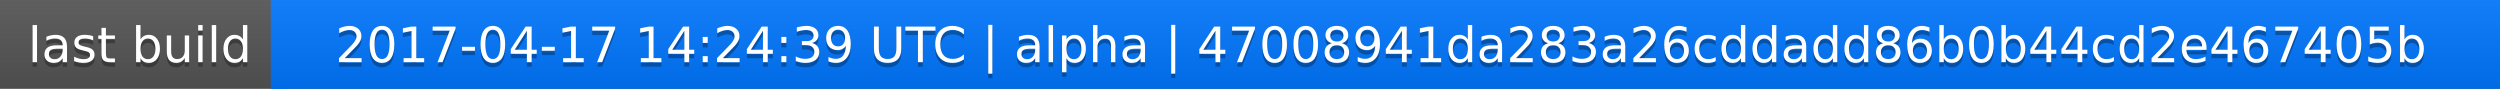
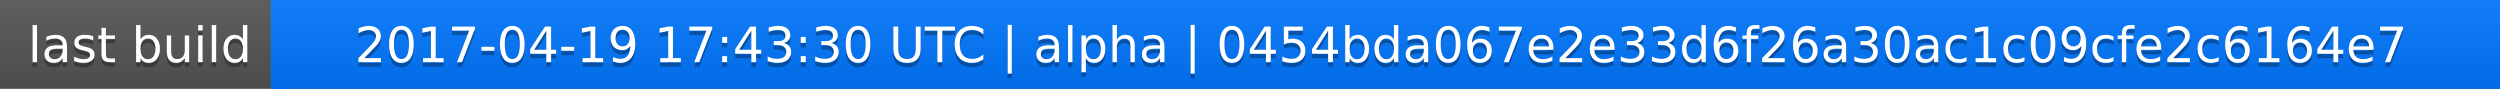
<svg xmlns="http://www.w3.org/2000/svg" width="563" height="20">
  <linearGradient id="a" x2="0" y2="100%">
    <stop offset="0" stop-color="#bbb" stop-opacity=".1" />
    <stop offset="1" stop-opacity=".1" />
  </linearGradient>
  <rect rx="0" width="563" height="20" fill="#555" />
  <rect rx="0" x="61" width="502" height="20" fill="#07f" />
  <path fill="#07f" d="M61 0h4v20h-4z" />
  <rect rx="0" width="563" height="20" fill="url(#a)" />
  <g fill="#fff" text-anchor="middle" font-family="DejaVu Sans,Verdana,Geneva,sans-serif" font-size="11">
    <text x="31.5" y="15" fill="#010101" fill-opacity=".3">last build</text>
    <text x="31.5" y="14">last build</text>
-     <text x="311" y="15" fill="#010101" fill-opacity=".3">2017-04-17 14:24:39 UTC | alpha | 47008941da283a26cddadd86b0b44cd2e467405b</text>
-     <text x="311" y="14">2017-04-17 14:24:39 UTC | alpha | 47008941da283a26cddadd86b0b44cd2e467405b</text>
+     <text x="311" y="15" fill="#010101" fill-opacity=".3">2017-04-19 17:43:30 UTC | alpha | 0454bda067e2e33d6f26a30ac1c09cfe2c6164e7</text>
+     <text x="311" y="14">2017-04-19 17:43:30 UTC | alpha | 0454bda067e2e33d6f26a30ac1c09cfe2c6164e7</text>
  </g>
</svg>
